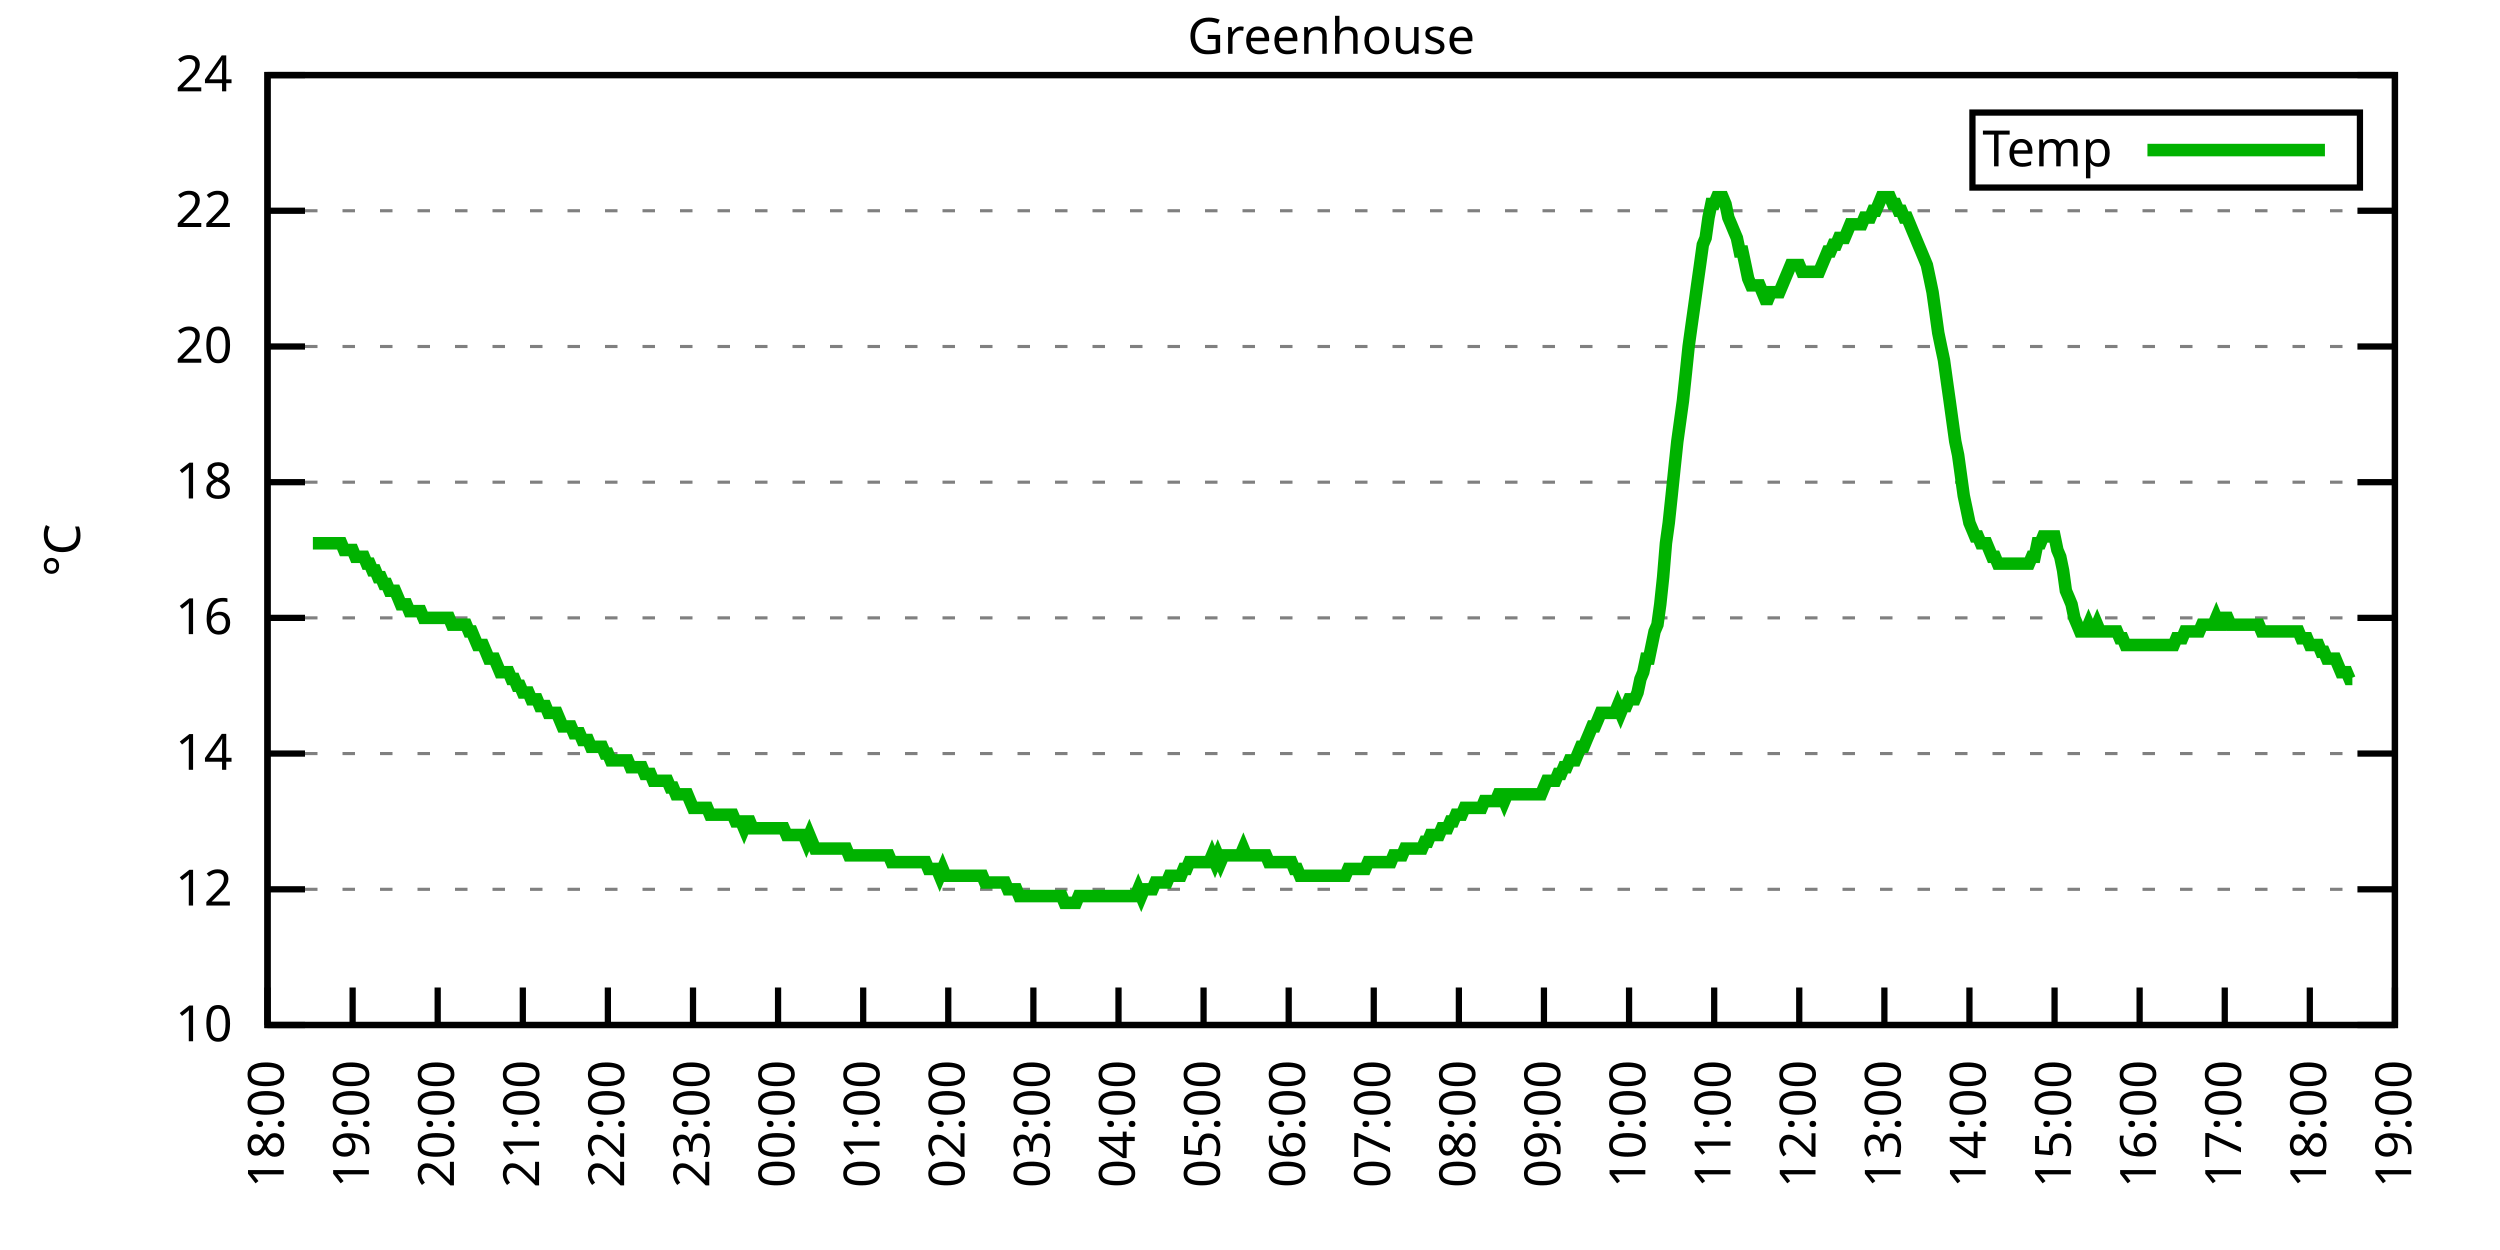
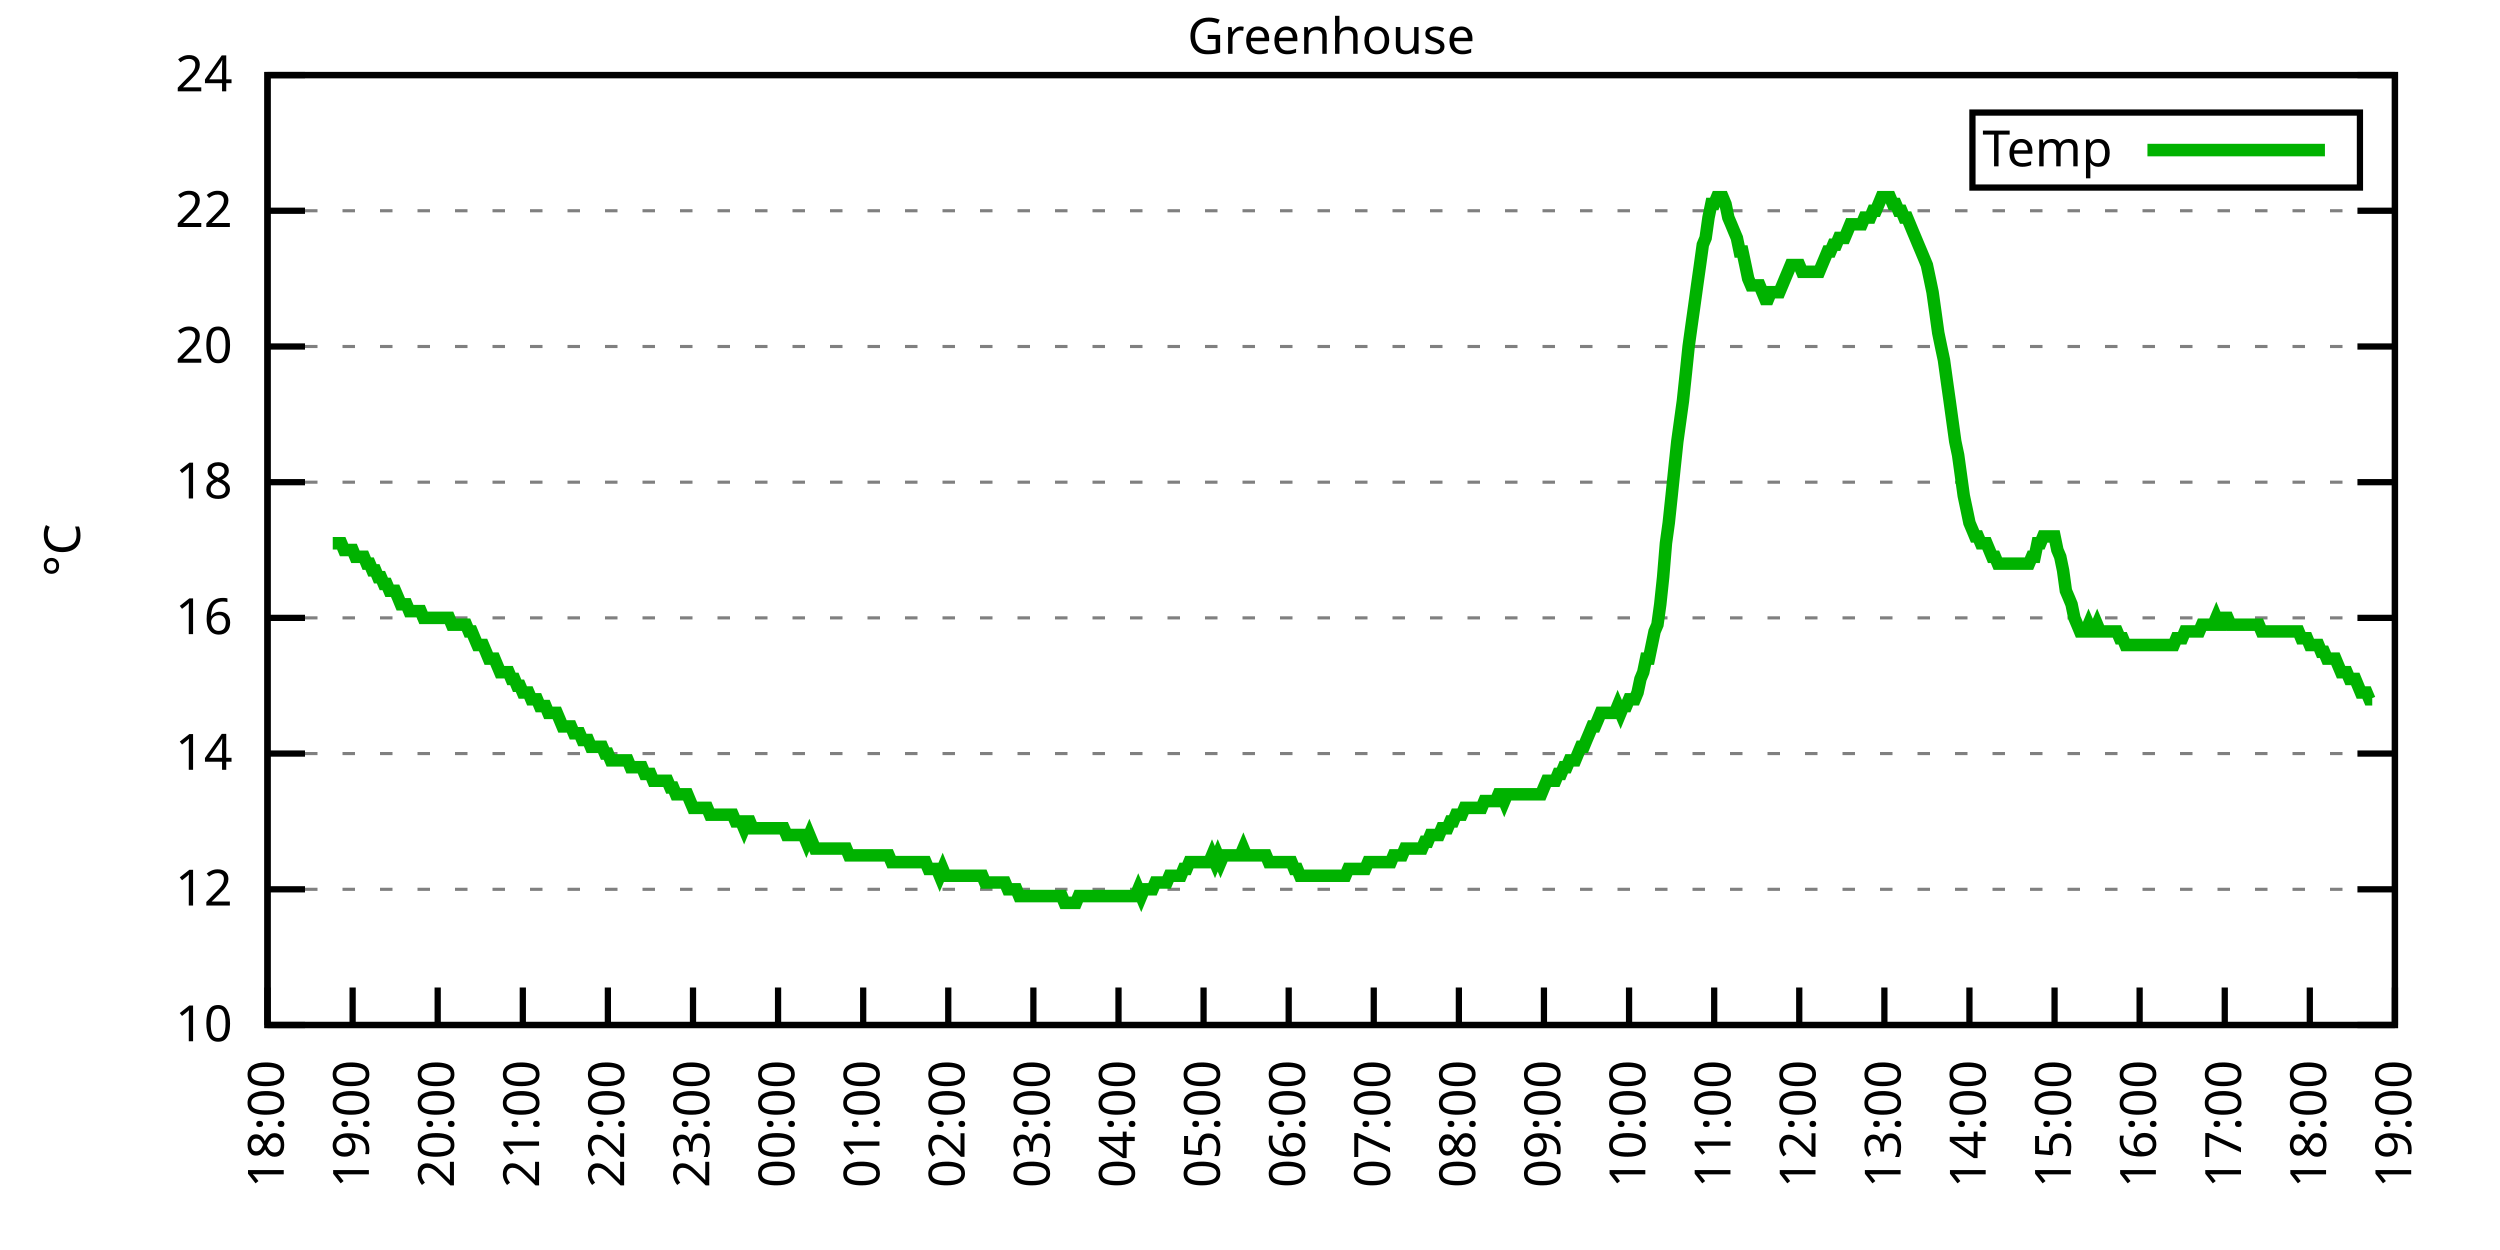
<svg xmlns="http://www.w3.org/2000/svg" xmlns:xlink="http://www.w3.org/1999/xlink" width="400" height="200" viewBox="0 0 400 200">
  <g id="gnuplot_canvas">
    <rect x="0" y="0" width="400" height="200" fill="none" />
    <defs>
      <circle id="gpDot" r="0.5" stroke-width="0.5" stroke="currentColor" />
      <path id="gpPt0" stroke-width="0.333" stroke="currentColor" d="M-1,0 h2 M0,-1 v2" />
      <path id="gpPt1" stroke-width="0.333" stroke="currentColor" d="M-1,-1 L1,1 M1,-1 L-1,1" />
      <path id="gpPt2" stroke-width="0.333" stroke="currentColor" d="M-1,0 L1,0 M0,-1 L0,1 M-1,-1 L1,1 M-1,1 L1,-1" />
      <rect id="gpPt3" stroke-width="0.333" stroke="currentColor" x="-1" y="-1" width="2" height="2" />
      <rect id="gpPt4" stroke-width="0.333" stroke="currentColor" fill="currentColor" x="-1" y="-1" width="2" height="2" />
      <circle id="gpPt5" stroke-width="0.333" stroke="currentColor" cx="0" cy="0" r="1" />
      <use xlink:href="#gpPt5" id="gpPt6" fill="currentColor" stroke="none" />
      <path id="gpPt7" stroke-width="0.333" stroke="currentColor" d="M0,-1.33 L-1.33,0.67 L1.33,0.67 z" />
      <use xlink:href="#gpPt7" id="gpPt8" fill="currentColor" stroke="none" />
      <use xlink:href="#gpPt7" id="gpPt9" stroke="currentColor" transform="rotate(180)" />
      <use xlink:href="#gpPt9" id="gpPt10" fill="currentColor" stroke="none" />
      <use xlink:href="#gpPt3" id="gpPt11" stroke="currentColor" transform="rotate(45)" />
      <use xlink:href="#gpPt11" id="gpPt12" fill="currentColor" stroke="none" />
      <path id="gpPt13" stroke-width="0.333" stroke="currentColor" d="M0,1.330 L1.265,0.411 L0.782,-1.067 L-0.782,-1.076 L-1.265,0.411 z" />
      <use xlink:href="#gpPt13" id="gpPt14" fill="currentColor" stroke="none" />
      <filter id="textbox" filterUnits="objectBoundingBox" x="0" y="0" height="1" width="1">
        <feFlood flood-color="white" flood-opacity="1" result="bgnd" />
        <feComposite in="SourceGraphic" in2="bgnd" operator="atop" />
      </filter>
      <filter id="greybox" filterUnits="objectBoundingBox" x="0" y="0" height="1" width="1">
        <feFlood flood-color="lightgrey" flood-opacity="1" result="grey" />
        <feComposite in="SourceGraphic" in2="grey" operator="atop" />
      </filter>
    </defs>
    <g fill="none" color="white" stroke="currentColor" stroke-width="1.00" stroke-linecap="butt" stroke-linejoin="miter">
</g>
    <g fill="none" color="black" stroke="currentColor" stroke-width="1.00" stroke-linecap="butt" stroke-linejoin="miter">
      <g stroke="none" shape-rendering="crispEdges">
        <polygon fill="rgb(255, 255, 255)" points="42.80,164.00 383.18,164.00 383.18,12.02 42.80,12.02 " />
      </g>
    </g>
    <g fill="none" color="black" stroke="currentColor" stroke-width="1.00" stroke-linecap="butt" stroke-linejoin="miter">
</g>
    <g fill="none" color="black" stroke="black" stroke-width="0.50" stroke-linecap="butt" stroke-linejoin="miter">
</g>
    <g fill="none" color="gray" stroke="currentColor" stroke-width="0.50" stroke-linecap="butt" stroke-linejoin="miter">
      <path stroke="gray" stroke-dasharray="2,4" class="gridline" d="M42.80,164.00 L383.19,164.00  " />
    </g>
    <g fill="none" color="gray" stroke="gray" stroke-width="1.00" stroke-linecap="butt" stroke-linejoin="miter">
</g>
    <g fill="none" color="black" stroke="currentColor" stroke-width="1.00" stroke-linecap="butt" stroke-linejoin="miter">
      <path stroke="black" d="M42.80,164.00 L48.80,164.00 M383.19,164.00 L377.19,164.00  " />
      <g transform="translate(37.20,166.60)" stroke="none" fill="black" font-family="Sans" font-size="8.00" text-anchor="end">
        <text>
          <tspan font-family="Sans"> 10</tspan>
        </text>
      </g>
    </g>
    <g fill="none" color="black" stroke="currentColor" stroke-width="1.00" stroke-linecap="butt" stroke-linejoin="miter">
</g>
    <g fill="none" color="black" stroke="black" stroke-width="0.50" stroke-linecap="butt" stroke-linejoin="miter">
</g>
    <g fill="none" color="gray" stroke="currentColor" stroke-width="0.50" stroke-linecap="butt" stroke-linejoin="miter">
      <path stroke="gray" stroke-dasharray="2,4" class="gridline" d="M42.80,142.29 L383.19,142.29  " />
    </g>
    <g fill="none" color="gray" stroke="gray" stroke-width="1.00" stroke-linecap="butt" stroke-linejoin="miter">
</g>
    <g fill="none" color="black" stroke="currentColor" stroke-width="1.00" stroke-linecap="butt" stroke-linejoin="miter">
      <path stroke="black" d="M42.80,142.29 L48.80,142.29 M383.19,142.29 L377.19,142.29  " />
      <g transform="translate(37.20,144.89)" stroke="none" fill="black" font-family="Sans" font-size="8.00" text-anchor="end">
        <text>
          <tspan font-family="Sans"> 12</tspan>
        </text>
      </g>
    </g>
    <g fill="none" color="black" stroke="currentColor" stroke-width="1.00" stroke-linecap="butt" stroke-linejoin="miter">
</g>
    <g fill="none" color="black" stroke="black" stroke-width="0.50" stroke-linecap="butt" stroke-linejoin="miter">
</g>
    <g fill="none" color="gray" stroke="currentColor" stroke-width="0.50" stroke-linecap="butt" stroke-linejoin="miter">
      <path stroke="gray" stroke-dasharray="2,4" class="gridline" d="M42.80,120.57 L383.19,120.57  " />
    </g>
    <g fill="none" color="gray" stroke="gray" stroke-width="1.00" stroke-linecap="butt" stroke-linejoin="miter">
</g>
    <g fill="none" color="black" stroke="currentColor" stroke-width="1.00" stroke-linecap="butt" stroke-linejoin="miter">
      <path stroke="black" d="M42.80,120.57 L48.80,120.57 M383.19,120.57 L377.19,120.57  " />
      <g transform="translate(37.20,123.17)" stroke="none" fill="black" font-family="Sans" font-size="8.00" text-anchor="end">
        <text>
          <tspan font-family="Sans"> 14</tspan>
        </text>
      </g>
    </g>
    <g fill="none" color="black" stroke="currentColor" stroke-width="1.00" stroke-linecap="butt" stroke-linejoin="miter">
</g>
    <g fill="none" color="black" stroke="black" stroke-width="0.50" stroke-linecap="butt" stroke-linejoin="miter">
</g>
    <g fill="none" color="gray" stroke="currentColor" stroke-width="0.50" stroke-linecap="butt" stroke-linejoin="miter">
      <path stroke="gray" stroke-dasharray="2,4" class="gridline" d="M42.80,98.86 L383.19,98.86  " />
    </g>
    <g fill="none" color="gray" stroke="gray" stroke-width="1.00" stroke-linecap="butt" stroke-linejoin="miter">
</g>
    <g fill="none" color="black" stroke="currentColor" stroke-width="1.00" stroke-linecap="butt" stroke-linejoin="miter">
      <path stroke="black" d="M42.80,98.86 L48.80,98.86 M383.19,98.86 L377.19,98.86  " />
      <g transform="translate(37.20,101.46)" stroke="none" fill="black" font-family="Sans" font-size="8.00" text-anchor="end">
        <text>
          <tspan font-family="Sans"> 16</tspan>
        </text>
      </g>
    </g>
    <g fill="none" color="black" stroke="currentColor" stroke-width="1.00" stroke-linecap="butt" stroke-linejoin="miter">
</g>
    <g fill="none" color="black" stroke="black" stroke-width="0.50" stroke-linecap="butt" stroke-linejoin="miter">
</g>
    <g fill="none" color="gray" stroke="currentColor" stroke-width="0.50" stroke-linecap="butt" stroke-linejoin="miter">
      <path stroke="gray" stroke-dasharray="2,4" class="gridline" d="M42.80,77.15 L383.19,77.15  " />
    </g>
    <g fill="none" color="gray" stroke="gray" stroke-width="1.00" stroke-linecap="butt" stroke-linejoin="miter">
</g>
    <g fill="none" color="black" stroke="currentColor" stroke-width="1.00" stroke-linecap="butt" stroke-linejoin="miter">
      <path stroke="black" d="M42.80,77.15 L48.80,77.15 M383.19,77.15 L377.19,77.15  " />
      <g transform="translate(37.20,79.75)" stroke="none" fill="black" font-family="Sans" font-size="8.00" text-anchor="end">
        <text>
          <tspan font-family="Sans"> 18</tspan>
        </text>
      </g>
    </g>
    <g fill="none" color="black" stroke="currentColor" stroke-width="1.00" stroke-linecap="butt" stroke-linejoin="miter">
</g>
    <g fill="none" color="black" stroke="black" stroke-width="0.50" stroke-linecap="butt" stroke-linejoin="miter">
</g>
    <g fill="none" color="gray" stroke="currentColor" stroke-width="0.50" stroke-linecap="butt" stroke-linejoin="miter">
      <path stroke="gray" stroke-dasharray="2,4" class="gridline" d="M42.80,55.44 L383.19,55.44  " />
    </g>
    <g fill="none" color="gray" stroke="gray" stroke-width="1.00" stroke-linecap="butt" stroke-linejoin="miter">
</g>
    <g fill="none" color="black" stroke="currentColor" stroke-width="1.00" stroke-linecap="butt" stroke-linejoin="miter">
      <path stroke="black" d="M42.80,55.44 L48.80,55.44 M383.19,55.44 L377.19,55.44  " />
      <g transform="translate(37.20,58.04)" stroke="none" fill="black" font-family="Sans" font-size="8.00" text-anchor="end">
        <text>
          <tspan font-family="Sans"> 20</tspan>
        </text>
      </g>
    </g>
    <g fill="none" color="black" stroke="currentColor" stroke-width="1.00" stroke-linecap="butt" stroke-linejoin="miter">
</g>
    <g fill="none" color="black" stroke="black" stroke-width="0.50" stroke-linecap="butt" stroke-linejoin="miter">
</g>
    <g fill="none" color="gray" stroke="currentColor" stroke-width="0.50" stroke-linecap="butt" stroke-linejoin="miter">
      <path stroke="gray" stroke-dasharray="2,4" class="gridline" d="M42.80,33.72 L383.19,33.72  " />
    </g>
    <g fill="none" color="gray" stroke="gray" stroke-width="1.00" stroke-linecap="butt" stroke-linejoin="miter">
</g>
    <g fill="none" color="black" stroke="currentColor" stroke-width="1.00" stroke-linecap="butt" stroke-linejoin="miter">
      <path stroke="black" d="M42.80,33.72 L48.80,33.72 M383.19,33.72 L377.19,33.72  " />
      <g transform="translate(37.20,36.32)" stroke="none" fill="black" font-family="Sans" font-size="8.00" text-anchor="end">
        <text>
          <tspan font-family="Sans"> 22</tspan>
        </text>
      </g>
    </g>
    <g fill="none" color="black" stroke="currentColor" stroke-width="1.00" stroke-linecap="butt" stroke-linejoin="miter">
</g>
    <g fill="none" color="black" stroke="black" stroke-width="0.50" stroke-linecap="butt" stroke-linejoin="miter">
</g>
    <g fill="none" color="gray" stroke="currentColor" stroke-width="0.50" stroke-linecap="butt" stroke-linejoin="miter">
      <path stroke="gray" stroke-dasharray="2,4" class="gridline" d="M42.80,12.01 L383.19,12.01  " />
    </g>
    <g fill="none" color="gray" stroke="gray" stroke-width="1.00" stroke-linecap="butt" stroke-linejoin="miter">
</g>
    <g fill="none" color="black" stroke="currentColor" stroke-width="1.00" stroke-linecap="butt" stroke-linejoin="miter">
      <path stroke="black" d="M42.80,12.01 L48.80,12.01 M383.19,12.01 L377.19,12.01  " />
      <g transform="translate(37.20,14.61)" stroke="none" fill="black" font-family="Sans" font-size="8.00" text-anchor="end">
        <text>
          <tspan font-family="Sans"> 24</tspan>
        </text>
      </g>
    </g>
    <g fill="none" color="black" stroke="currentColor" stroke-width="1.00" stroke-linecap="butt" stroke-linejoin="miter">
      <path stroke="black" d="M42.80,164.00 L42.80,158.00  " />
      <g transform="translate(45.40,169.60) rotate(270.00)" stroke="none" fill="black" font-family="Sans" font-size="8.00" text-anchor="end">
        <text>
          <tspan font-family="Sans">18:00</tspan>
        </text>
      </g>
    </g>
    <g fill="none" color="black" stroke="currentColor" stroke-width="1.00" stroke-linecap="butt" stroke-linejoin="miter">
      <path stroke="black" d="M56.42,164.00 L56.42,158.00  " />
      <g transform="translate(59.02,169.60) rotate(270.00)" stroke="none" fill="black" font-family="Sans" font-size="8.00" text-anchor="end">
        <text>
          <tspan font-family="Sans">19:00</tspan>
        </text>
      </g>
    </g>
    <g fill="none" color="black" stroke="currentColor" stroke-width="1.00" stroke-linecap="butt" stroke-linejoin="miter">
      <path stroke="black" d="M70.03,164.00 L70.03,158.00  " />
      <g transform="translate(72.63,169.60) rotate(270.00)" stroke="none" fill="black" font-family="Sans" font-size="8.00" text-anchor="end">
        <text>
          <tspan font-family="Sans">20:00</tspan>
        </text>
      </g>
    </g>
    <g fill="none" color="black" stroke="currentColor" stroke-width="1.00" stroke-linecap="butt" stroke-linejoin="miter">
      <path stroke="black" d="M83.65,164.00 L83.65,158.00  " />
      <g transform="translate(86.25,169.60) rotate(270.00)" stroke="none" fill="black" font-family="Sans" font-size="8.00" text-anchor="end">
        <text>
          <tspan font-family="Sans">21:00</tspan>
        </text>
      </g>
    </g>
    <g fill="none" color="black" stroke="currentColor" stroke-width="1.00" stroke-linecap="butt" stroke-linejoin="miter">
      <path stroke="black" d="M97.26,164.00 L97.26,158.00  " />
      <g transform="translate(99.86,169.60) rotate(270.00)" stroke="none" fill="black" font-family="Sans" font-size="8.00" text-anchor="end">
        <text>
          <tspan font-family="Sans">22:00</tspan>
        </text>
      </g>
    </g>
    <g fill="none" color="black" stroke="currentColor" stroke-width="1.00" stroke-linecap="butt" stroke-linejoin="miter">
      <path stroke="black" d="M110.88,164.00 L110.88,158.00  " />
      <g transform="translate(113.48,169.60) rotate(270.00)" stroke="none" fill="black" font-family="Sans" font-size="8.00" text-anchor="end">
        <text>
          <tspan font-family="Sans">23:00</tspan>
        </text>
      </g>
    </g>
    <g fill="none" color="black" stroke="currentColor" stroke-width="1.00" stroke-linecap="butt" stroke-linejoin="miter">
      <path stroke="black" d="M124.49,164.00 L124.49,158.00  " />
      <g transform="translate(127.09,169.60) rotate(270.00)" stroke="none" fill="black" font-family="Sans" font-size="8.00" text-anchor="end">
        <text>
          <tspan font-family="Sans">00:00</tspan>
        </text>
      </g>
    </g>
    <g fill="none" color="black" stroke="currentColor" stroke-width="1.00" stroke-linecap="butt" stroke-linejoin="miter">
      <path stroke="black" d="M138.11,164.00 L138.11,158.00  " />
      <g transform="translate(140.71,169.60) rotate(270.00)" stroke="none" fill="black" font-family="Sans" font-size="8.00" text-anchor="end">
        <text>
          <tspan font-family="Sans">01:00</tspan>
        </text>
      </g>
    </g>
    <g fill="none" color="black" stroke="currentColor" stroke-width="1.00" stroke-linecap="butt" stroke-linejoin="miter">
      <path stroke="black" d="M151.72,164.00 L151.72,158.00  " />
      <g transform="translate(154.32,169.60) rotate(270.00)" stroke="none" fill="black" font-family="Sans" font-size="8.00" text-anchor="end">
        <text>
          <tspan font-family="Sans">02:00</tspan>
        </text>
      </g>
    </g>
    <g fill="none" color="black" stroke="currentColor" stroke-width="1.00" stroke-linecap="butt" stroke-linejoin="miter">
      <path stroke="black" d="M165.34,164.00 L165.34,158.00  " />
      <g transform="translate(167.94,169.60) rotate(270.00)" stroke="none" fill="black" font-family="Sans" font-size="8.00" text-anchor="end">
        <text>
          <tspan font-family="Sans">03:00</tspan>
        </text>
      </g>
    </g>
    <g fill="none" color="black" stroke="currentColor" stroke-width="1.00" stroke-linecap="butt" stroke-linejoin="miter">
      <path stroke="black" d="M178.96,164.00 L178.96,158.00  " />
      <g transform="translate(181.56,169.60) rotate(270.00)" stroke="none" fill="black" font-family="Sans" font-size="8.00" text-anchor="end">
        <text>
          <tspan font-family="Sans">04:00</tspan>
        </text>
      </g>
    </g>
    <g fill="none" color="black" stroke="currentColor" stroke-width="1.00" stroke-linecap="butt" stroke-linejoin="miter">
      <path stroke="black" d="M192.57,164.00 L192.57,158.00  " />
      <g transform="translate(195.17,169.60) rotate(270.00)" stroke="none" fill="black" font-family="Sans" font-size="8.00" text-anchor="end">
        <text>
          <tspan font-family="Sans">05:00</tspan>
        </text>
      </g>
    </g>
    <g fill="none" color="black" stroke="currentColor" stroke-width="1.00" stroke-linecap="butt" stroke-linejoin="miter">
      <path stroke="black" d="M206.19,164.00 L206.19,158.00  " />
      <g transform="translate(208.79,169.60) rotate(270.00)" stroke="none" fill="black" font-family="Sans" font-size="8.00" text-anchor="end">
        <text>
          <tspan font-family="Sans">06:00</tspan>
        </text>
      </g>
    </g>
    <g fill="none" color="black" stroke="currentColor" stroke-width="1.00" stroke-linecap="butt" stroke-linejoin="miter">
      <path stroke="black" d="M219.80,164.00 L219.80,158.00  " />
      <g transform="translate(222.40,169.60) rotate(270.00)" stroke="none" fill="black" font-family="Sans" font-size="8.00" text-anchor="end">
        <text>
          <tspan font-family="Sans">07:00</tspan>
        </text>
      </g>
    </g>
    <g fill="none" color="black" stroke="currentColor" stroke-width="1.00" stroke-linecap="butt" stroke-linejoin="miter">
      <path stroke="black" d="M233.42,164.00 L233.42,158.00  " />
      <g transform="translate(236.02,169.60) rotate(270.00)" stroke="none" fill="black" font-family="Sans" font-size="8.00" text-anchor="end">
        <text>
          <tspan font-family="Sans">08:00</tspan>
        </text>
      </g>
    </g>
    <g fill="none" color="black" stroke="currentColor" stroke-width="1.00" stroke-linecap="butt" stroke-linejoin="miter">
      <path stroke="black" d="M247.03,164.00 L247.03,158.00  " />
      <g transform="translate(249.63,169.60) rotate(270.00)" stroke="none" fill="black" font-family="Sans" font-size="8.00" text-anchor="end">
        <text>
          <tspan font-family="Sans">09:00</tspan>
        </text>
      </g>
    </g>
    <g fill="none" color="black" stroke="currentColor" stroke-width="1.00" stroke-linecap="butt" stroke-linejoin="miter">
      <path stroke="black" d="M260.65,164.00 L260.65,158.00  " />
      <g transform="translate(263.25,169.60) rotate(270.00)" stroke="none" fill="black" font-family="Sans" font-size="8.00" text-anchor="end">
        <text>
          <tspan font-family="Sans">10:00</tspan>
        </text>
      </g>
    </g>
    <g fill="none" color="black" stroke="currentColor" stroke-width="1.00" stroke-linecap="butt" stroke-linejoin="miter">
      <path stroke="black" d="M274.27,164.00 L274.27,158.00  " />
      <g transform="translate(276.87,169.60) rotate(270.00)" stroke="none" fill="black" font-family="Sans" font-size="8.00" text-anchor="end">
        <text>
          <tspan font-family="Sans">11:00</tspan>
        </text>
      </g>
    </g>
    <g fill="none" color="black" stroke="currentColor" stroke-width="1.00" stroke-linecap="butt" stroke-linejoin="miter">
      <path stroke="black" d="M287.88,164.00 L287.88,158.00  " />
      <g transform="translate(290.48,169.60) rotate(270.00)" stroke="none" fill="black" font-family="Sans" font-size="8.00" text-anchor="end">
        <text>
          <tspan font-family="Sans">12:00</tspan>
        </text>
      </g>
    </g>
    <g fill="none" color="black" stroke="currentColor" stroke-width="1.00" stroke-linecap="butt" stroke-linejoin="miter">
      <path stroke="black" d="M301.50,164.00 L301.50,158.00  " />
      <g transform="translate(304.10,169.60) rotate(270.00)" stroke="none" fill="black" font-family="Sans" font-size="8.00" text-anchor="end">
        <text>
          <tspan font-family="Sans">13:00</tspan>
        </text>
      </g>
    </g>
    <g fill="none" color="black" stroke="currentColor" stroke-width="1.00" stroke-linecap="butt" stroke-linejoin="miter">
      <path stroke="black" d="M315.11,164.00 L315.11,158.00  " />
      <g transform="translate(317.71,169.60) rotate(270.00)" stroke="none" fill="black" font-family="Sans" font-size="8.00" text-anchor="end">
        <text>
          <tspan font-family="Sans">14:00</tspan>
        </text>
      </g>
    </g>
    <g fill="none" color="black" stroke="currentColor" stroke-width="1.00" stroke-linecap="butt" stroke-linejoin="miter">
      <path stroke="black" d="M328.73,164.00 L328.73,158.00  " />
      <g transform="translate(331.33,169.60) rotate(270.00)" stroke="none" fill="black" font-family="Sans" font-size="8.00" text-anchor="end">
        <text>
          <tspan font-family="Sans">15:00</tspan>
        </text>
      </g>
    </g>
    <g fill="none" color="black" stroke="currentColor" stroke-width="1.00" stroke-linecap="butt" stroke-linejoin="miter">
      <path stroke="black" d="M342.34,164.00 L342.34,158.00  " />
      <g transform="translate(344.94,169.60) rotate(270.00)" stroke="none" fill="black" font-family="Sans" font-size="8.00" text-anchor="end">
        <text>
          <tspan font-family="Sans">16:00</tspan>
        </text>
      </g>
    </g>
    <g fill="none" color="black" stroke="currentColor" stroke-width="1.00" stroke-linecap="butt" stroke-linejoin="miter">
      <path stroke="black" d="M355.96,164.00 L355.96,158.00  " />
      <g transform="translate(358.56,169.60) rotate(270.00)" stroke="none" fill="black" font-family="Sans" font-size="8.00" text-anchor="end">
        <text>
          <tspan font-family="Sans">17:00</tspan>
        </text>
      </g>
    </g>
    <g fill="none" color="black" stroke="currentColor" stroke-width="1.00" stroke-linecap="butt" stroke-linejoin="miter">
      <path stroke="black" d="M369.57,164.00 L369.57,158.00  " />
      <g transform="translate(372.17,169.60) rotate(270.00)" stroke="none" fill="black" font-family="Sans" font-size="8.00" text-anchor="end">
        <text>
          <tspan font-family="Sans">18:00</tspan>
        </text>
      </g>
    </g>
    <g fill="none" color="black" stroke="currentColor" stroke-width="1.00" stroke-linecap="butt" stroke-linejoin="miter">
      <path stroke="black" d="M383.19,164.00 L383.19,158.00  " />
      <g transform="translate(385.79,169.60) rotate(270.00)" stroke="none" fill="black" font-family="Sans" font-size="8.00" text-anchor="end">
        <text>
          <tspan font-family="Sans">19:00</tspan>
        </text>
      </g>
    </g>
    <g fill="none" color="black" stroke="currentColor" stroke-width="1.00" stroke-linecap="butt" stroke-linejoin="miter">
</g>
    <g fill="none" color="black" stroke="currentColor" stroke-width="1.00" stroke-linecap="butt" stroke-linejoin="miter">
      <path stroke="black" d="M42.80,12.01 L42.80,164.00 L383.19,164.00 L383.19,12.01 L42.80,12.01 Z  " />
    </g>
    <g fill="none" color="black" stroke="currentColor" stroke-width="1.00" stroke-linecap="butt" stroke-linejoin="miter">
</g>
    <g fill="none" color="black" stroke="currentColor" stroke-width="1.00" stroke-linecap="butt" stroke-linejoin="miter">
      <path stroke="black" d="M315.59,30.01 L315.59,18.01 L377.59,18.01 L377.59,30.01 L315.59,30.01 Z  " />
    </g>
    <g id="Greenhouse_plot_1">
      <g fill="none" color="white" stroke="black" stroke-width="2.00" stroke-linecap="butt" stroke-linejoin="miter">
</g>
      <g fill="none" color="black" stroke="currentColor" stroke-width="2.00" stroke-linecap="butt" stroke-linejoin="miter">
        <g transform="translate(337.99,26.61)" stroke="none" fill="black" font-family="Sans" font-size="8.00" text-anchor="end">
          <text>
            <tspan font-family="Sans">Temp</tspan>
          </text>
        </g>
      </g>
      <g fill="none" color="black" stroke="currentColor" stroke-width="2.00" stroke-linecap="butt" stroke-linejoin="miter">
-         <path stroke="rgb(  0, 178,   0)" d="M343.59,24.01 L371.99,24.01 M50.06,86.92 L50.52,86.92 L50.97,86.92 L51.42,86.92 L51.88,86.92 L52.33,86.92   L52.78,86.92 L53.24,86.92 L53.69,86.92 L54.15,86.92 L54.60,86.92 L55.05,88.00 L55.51,88.00 L55.96,88.00   L56.42,88.00 L56.87,89.09 L57.32,89.09 L57.78,89.09 L58.23,89.09 L58.68,90.18 L59.14,90.18 L59.59,91.26   L60.05,91.26 L60.50,92.35 L60.95,92.35 L61.41,93.43 L61.86,93.43 L62.32,94.52 L62.77,94.52 L63.22,94.52   L63.68,95.60 L64.13,96.69 L64.58,96.69 L65.04,96.69 L65.49,97.78 L65.95,97.78 L66.40,97.78 L66.85,97.78   L67.31,97.78 L67.76,98.86 L68.22,98.86 L68.67,98.86 L69.12,98.86 L69.58,98.86 L70.03,98.86 L70.49,98.86   L70.94,98.86 L71.39,98.86 L71.85,98.86 L72.30,99.95 L72.75,99.95 L73.21,99.95 L73.66,99.95 L74.12,99.95   L74.57,99.95 L75.02,101.03 L75.48,101.03 L75.93,102.12 L76.39,103.20 L76.84,103.20 L77.29,103.20 L77.75,104.29   L78.20,105.38 L78.65,105.38 L79.11,105.38 L79.56,106.46 L80.02,107.55 L80.47,107.55 L80.92,107.55 L81.38,107.55   L81.83,108.63 L82.29,108.63 L82.74,109.72 L83.19,109.72 L83.65,110.80 L84.10,110.80 L84.55,110.80 L85.01,111.89   L85.46,111.89 L85.92,111.89 L86.37,112.97 L86.82,112.97 L87.28,112.97 L87.73,114.06 L88.19,114.06 L88.64,114.06   L89.09,114.06 L89.55,115.15 L90.00,116.23 L90.45,116.23 L90.91,116.23 L91.36,116.23 L91.82,117.32 L92.27,117.32   L92.72,117.32 L93.18,118.40 L93.63,118.40 L94.09,118.40 L94.54,119.49 L94.99,119.49 L95.45,119.49 L95.90,119.49   L96.35,119.49 L96.81,120.57 L97.26,120.57 L97.72,121.66 L98.17,121.66 L98.62,121.66 L99.08,121.66 L99.53,121.66   L99.99,121.66 L100.44,121.66 L100.89,122.75 L101.35,122.75 L101.80,122.75 L102.25,122.75 L102.71,122.75 L103.16,123.83   L103.62,123.83 L104.07,123.83 L104.52,124.92 L104.98,124.92 L105.43,124.92 L105.89,124.92 L106.34,124.92 L106.79,124.92   L107.25,126.00 L107.70,126.00 L108.15,127.09 L108.61,127.09 L109.06,127.09 L109.52,127.09 L109.97,127.09 L110.42,128.17   L110.88,129.26 L111.33,129.26 L111.79,129.26 L112.24,129.26 L112.69,129.26 L113.15,129.26 L113.60,130.35 L114.05,130.35   L114.51,130.35 L114.96,130.35 L115.42,130.35 L115.87,130.35 L116.32,130.35 L116.78,130.35 L117.23,130.35 L117.69,131.43   L118.14,131.43 L118.59,131.43 L119.05,132.52 L119.50,131.43 L119.96,131.43 L120.41,132.52 L120.86,132.52 L121.32,132.52   L121.77,132.52 L122.22,132.52 L122.68,132.52 L123.13,132.52 L123.59,132.52 L124.04,132.52 L124.49,132.52 L124.95,132.52   L125.40,132.52 L125.86,133.60 L126.31,133.60 L126.76,133.60 L127.22,133.60 L127.67,133.60 L128.12,133.60 L128.58,133.60   L129.03,134.69 L129.49,133.60 L129.94,134.69 L130.39,135.77 L130.85,135.77 L131.30,135.77 L131.76,135.77 L132.21,135.77   L132.66,135.77 L133.12,135.77 L133.57,135.77 L134.02,135.77 L134.48,135.77 L134.93,135.77 L135.39,135.77 L135.84,136.86   L136.29,136.86 L136.75,136.86 L137.20,136.86 L137.66,136.86 L138.11,136.86 L138.56,136.86 L139.02,136.86 L139.47,136.86   L139.92,136.86 L140.38,136.86 L140.83,136.86 L141.29,136.86 L141.74,136.86 L142.19,136.86 L142.65,137.94 L143.10,137.94   L143.56,137.94 L144.01,137.94 L144.46,137.94 L144.92,137.94 L145.37,137.94 L145.82,137.94 L146.28,137.94 L146.73,137.94   L147.19,137.94 L147.64,137.94 L148.09,137.94 L148.55,139.03 L149.00,139.03 L149.46,139.03 L149.91,139.03 L150.36,140.12   L150.82,139.03 L151.27,140.12 L151.72,140.12 L152.18,140.12 L152.63,140.12 L153.09,140.12 L153.54,140.12 L153.99,140.12   L154.45,140.12 L154.90,140.12 L155.36,140.12 L155.81,140.12 L156.26,140.12 L156.72,140.12 L157.17,140.12 L157.62,141.20   L158.08,141.20 L158.53,141.20 L158.99,141.20 L159.44,141.20 L159.89,141.20 L160.35,141.20 L160.80,141.20 L161.26,142.29   L161.71,142.29 L162.16,142.29 L162.62,142.29 L163.07,143.37 L163.52,143.37 L163.98,143.37 L164.43,143.37 L164.89,143.37   L165.34,143.37 L165.79,143.37 L166.25,143.37 L166.70,143.37 L167.16,143.37 L167.61,143.37 L168.06,143.37 L168.52,143.37   L168.97,143.37 L169.43,143.37 L169.88,143.37 L170.33,144.46 L170.79,144.46 L171.24,144.46 L171.69,144.46 L172.15,144.46   L172.60,143.37 L173.06,143.37 L173.51,143.37 L173.96,143.37 L174.42,143.37 L174.87,143.37 L175.33,143.37 L175.78,143.37   L176.23,143.37 L176.69,143.37 L177.14,143.37 L177.59,143.37 L178.05,143.37 L178.50,143.37 L178.96,143.37 L179.41,143.37   L179.86,143.37 L180.32,143.37 L180.77,143.37 L181.23,143.37 L181.68,143.37 L182.13,142.29 L182.59,143.37 L183.04,142.29   L183.49,142.29 L183.95,142.29 L184.40,142.29 L184.86,141.20 L185.31,141.20 L185.76,141.20 L186.22,141.20 L186.67,141.20   L187.13,140.12 L187.58,140.12 L188.03,140.12 L188.49,140.12 L188.94,140.12 L189.39,139.03 L189.85,139.03 L190.30,137.94   L190.76,137.94 L191.21,137.94 L191.66,137.94 L192.12,137.94 L192.57,137.94 L193.03,137.94 L193.48,137.94 L193.93,136.86   L194.39,137.94 L194.84,136.86 L195.29,137.94 L195.75,136.86 L196.20,136.86 L196.66,136.86 L197.11,136.86 L197.56,136.86   L198.02,136.86 L198.47,136.86 L198.93,135.77 L199.38,136.86 L199.83,136.86 L200.29,136.86 L200.74,136.86 L201.19,136.86   L201.65,136.86 L202.10,136.86 L202.56,136.86 L203.01,137.94 L203.46,137.94 L203.92,137.94 L204.37,137.94 L204.83,137.94   L205.28,137.94 L205.73,137.94 L206.19,137.94 L206.64,137.94 L207.09,139.03 L207.55,139.03 L208.00,140.12 L208.46,140.12   L208.91,140.12 L209.36,140.12 L209.82,140.12 L210.27,140.12 L210.73,140.12 L211.18,140.12 L211.63,140.12 L212.09,140.12   L212.54,140.12 L213.00,140.12 L213.45,140.12 L213.90,140.12 L214.36,140.12 L214.81,140.12 L215.26,140.12 L215.72,139.03   L216.17,139.03 L216.63,139.03 L217.08,139.03 L217.53,139.03 L217.99,139.03 L218.44,139.03 L218.90,137.94 L219.35,137.94   L219.80,137.94 L220.26,137.94 L220.71,137.94 L221.16,137.94 L221.62,137.94 L222.07,137.94 L222.53,137.94 L222.98,136.86   L223.43,136.86 L223.89,136.86 L224.34,136.86 L224.80,135.77 L225.25,135.77 L225.70,135.77 L226.16,135.77 L226.61,135.77   L227.06,135.77 L227.52,135.77 L227.97,134.69 L228.43,134.69 L228.88,133.60 L229.33,133.60 L229.79,133.60 L230.24,133.60   L230.70,132.52 L231.15,132.52 L231.60,132.52 L232.06,131.43 L232.51,131.43 L232.96,130.35 L233.42,130.35 L233.87,130.35   L234.33,129.26 L234.78,129.26 L235.23,129.26 L235.69,129.26 L236.14,129.26 L236.60,129.26 L237.05,129.26 L237.50,128.17   L237.96,128.17 L238.41,128.17 L238.86,128.17 L239.32,128.17 L239.77,127.09 L240.23,127.09 L240.68,128.17 L241.13,127.09   L241.59,127.09 L242.04,127.09 L242.50,127.09 L242.95,127.09 L243.40,127.09 L243.86,127.09 L244.31,127.09 L244.76,127.09   L245.22,127.09 L245.67,127.09 L246.13,127.09 L246.58,127.09 L247.03,126.00 L247.49,124.92 L247.94,124.92 L248.40,124.92   L248.85,124.92 L249.30,123.83 L249.76,123.83 L250.21,122.75 L250.66,122.75 L251.12,121.66 L251.57,121.66 L252.03,121.66   L252.48,120.57 L252.93,119.49 L253.39,119.49 L253.84,118.40 L254.30,117.32 L254.75,116.23 L255.20,116.23 L255.66,115.15   L256.11,114.06 L256.56,114.06 L257.02,114.06 L257.47,114.06 L257.93,114.06 L258.38,114.06 L258.83,112.97 L259.29,114.06   L259.74,112.97 L260.20,112.97 L260.65,111.89 L261.10,111.89 L261.56,111.89 L262.01,110.80 L262.47,108.63 L262.92,107.55   L263.37,105.38 L263.83,105.38 L264.28,103.20 L264.73,101.03 L265.19,99.95 L265.64,96.69 L266.10,92.35 L266.55,86.92   L267.00,83.66 L267.46,79.32 L267.91,74.98 L268.37,70.63 L268.82,67.38 L269.27,64.12 L269.73,59.78 L270.18,55.44   L270.63,52.18 L271.09,48.92 L271.54,45.66 L272.00,42.41 L272.45,39.15 L272.90,38.07 L273.36,34.81 L273.81,32.64   L274.27,32.64 L274.72,31.55 L275.17,31.55 L275.63,31.55 L276.08,32.64 L276.53,34.81 L276.99,35.89 L277.44,36.98   L277.90,38.07 L278.35,40.24 L278.80,40.24 L279.26,42.41 L279.71,44.58 L280.17,45.66 L280.62,45.66 L281.07,45.66   L281.53,45.66 L281.98,46.75 L282.43,47.84 L282.89,47.84 L283.34,46.75 L283.80,46.75 L284.25,46.75 L284.70,46.75   L285.16,45.66 L285.61,44.58 L286.07,43.49 L286.52,42.41 L286.97,42.41 L287.43,42.41 L287.88,42.41 L288.33,43.49   L288.79,43.49 L289.24,43.49 L289.70,43.49 L290.15,43.49 L290.60,43.49 L291.06,43.49 L291.51,42.41 L291.97,41.32   L292.42,40.24 L292.87,40.24 L293.33,39.15 L293.78,39.15 L294.23,38.07 L294.69,38.07 L295.14,38.07 L295.60,36.98   L296.05,35.89 L296.50,35.89 L296.96,35.89 L297.41,35.89 L297.87,35.89 L298.32,34.81 L298.77,34.81 L299.23,34.81   L299.68,33.72 L300.13,33.72 L300.59,32.64 L301.04,31.55 L301.50,31.55 L301.95,31.55 L302.40,31.55 L302.86,32.64   L303.31,32.64 L303.77,33.72 L304.22,33.72 L304.67,34.81 L305.13,34.81 L305.58,35.89 L306.03,36.98 L306.49,38.07   L306.94,39.15 L307.40,40.24 L307.85,41.32 L308.30,42.41 L308.76,44.58 L309.21,46.75 L309.67,50.01 L310.12,53.26   L310.57,55.44 L311.03,57.61 L311.48,60.86 L311.94,64.12 L312.39,67.38 L312.84,70.63 L313.30,72.81 L313.75,76.06   L314.20,79.32 L314.66,81.49 L315.11,83.66 L315.57,84.75 L316.02,85.83 L316.47,85.83 L316.93,86.92 L317.38,86.92   L317.84,86.92 L318.29,88.00 L318.74,89.09 L319.20,89.09 L319.65,90.18 L320.10,90.18 L320.56,90.18 L321.01,90.18   L321.47,90.18 L321.92,90.18 L322.37,90.18 L322.83,90.18 L323.28,90.18 L323.74,90.18 L324.19,90.18 L324.64,90.18   L325.10,89.09 L325.55,89.09 L326.00,86.92 L326.46,86.92 L326.91,85.83 L327.37,85.83 L327.82,85.83 L328.27,85.83   L328.73,85.83 L329.18,88.00 L329.64,89.09 L330.09,91.26 L330.54,94.52 L331.00,95.60 L331.45,96.69 L331.90,98.86   L332.36,99.95 L332.81,101.03 L333.27,101.03 L333.72,101.03 L334.17,99.95 L334.63,101.03 L335.08,101.03 L335.54,99.95   L335.99,101.03 L336.44,101.03 L336.90,101.03 L337.35,101.03 L337.80,101.03 L338.26,101.03 L338.71,101.03 L339.17,102.12   L339.62,102.12 L340.07,103.20 L340.53,103.20 L340.98,103.20 L341.44,103.20 L341.89,103.20 L342.34,103.20 L342.80,103.20   L343.25,103.20 L343.70,103.20 L344.16,103.20 L344.61,103.20 L345.07,103.20 L345.52,103.20 L345.97,103.20 L346.43,103.20   L346.88,103.20 L347.34,103.20 L347.79,103.20 L348.24,102.12 L348.70,102.12 L349.15,102.12 L349.60,101.03 L350.06,101.03   L350.51,101.03 L350.97,101.03 L351.42,101.03 L351.87,101.03 L352.33,99.95 L352.78,99.95 L353.24,99.95 L353.69,99.95   L354.14,99.95 L354.60,98.86 L355.05,99.95 L355.50,99.95 L355.96,98.86 L356.41,98.86 L356.87,99.95 L357.32,99.95   L357.77,99.95 L358.23,99.95 L358.68,99.95 L359.14,99.95 L359.59,99.95 L360.04,99.95 L360.50,99.95 L360.95,99.95   L361.41,99.95 L361.86,101.03 L362.31,101.03 L362.77,101.03 L363.22,101.03 L363.67,101.03 L364.13,101.03 L364.58,101.03   L365.04,101.03 L365.49,101.03 L365.94,101.03 L366.40,101.03 L366.85,101.03 L367.31,101.03 L367.76,101.03 L368.21,102.12   L368.67,102.12 L369.12,102.12 L369.57,103.20 L370.03,103.20 L370.48,103.20 L370.94,103.20 L371.39,104.29 L371.84,104.29   L372.30,105.38 L372.75,105.38 L373.21,105.38 L373.66,105.38 L374.11,106.46 L374.57,107.55 L375.02,107.55 L375.47,107.55   L375.93,108.63 L376.38,108.63  " />
+         <path stroke="rgb(  0, 178,   0)" d="M343.59,24.01 L371.99,24.01 M53.24,86.92 L53.69,86.92 L54.15,86.92 L54.60,86.92 L55.05,88.00 L55.51,88.00   L55.96,88.00 L56.42,88.00 L56.87,89.09 L57.32,89.09 L57.78,89.09 L58.23,89.09 L58.68,90.18 L59.14,90.18   L59.59,91.26 L60.05,91.26 L60.50,92.35 L60.95,92.35 L61.41,93.43 L61.86,93.43 L62.32,94.52 L62.77,94.52   L63.22,94.52 L63.68,95.60 L64.13,96.69 L64.58,96.69 L65.04,96.69 L65.49,97.78 L65.95,97.78 L66.40,97.78   L66.85,97.78 L67.31,97.78 L67.76,98.86 L68.22,98.86 L68.67,98.86 L69.12,98.86 L69.58,98.86 L70.03,98.86   L70.49,98.86 L70.94,98.86 L71.39,98.86 L71.85,98.86 L72.30,99.95 L72.75,99.95 L73.21,99.95 L73.66,99.95   L74.12,99.95 L74.57,99.95 L75.02,101.03 L75.48,101.03 L75.93,102.12 L76.39,103.20 L76.84,103.20 L77.29,103.20   L77.75,104.29 L78.20,105.38 L78.65,105.38 L79.11,105.38 L79.56,106.46 L80.02,107.55 L80.47,107.55 L80.92,107.55   L81.38,107.55 L81.83,108.63 L82.29,108.63 L82.74,109.72 L83.19,109.72 L83.65,110.80 L84.10,110.80 L84.55,110.80   L85.01,111.89 L85.46,111.89 L85.92,111.89 L86.37,112.97 L86.82,112.97 L87.28,112.97 L87.73,114.06 L88.19,114.06   L88.64,114.06 L89.09,114.06 L89.55,115.15 L90.00,116.23 L90.45,116.23 L90.91,116.23 L91.36,116.23 L91.82,117.32   L92.27,117.32 L92.72,117.32 L93.18,118.40 L93.63,118.40 L94.09,118.40 L94.54,119.49 L94.99,119.49 L95.45,119.49   L95.90,119.49 L96.35,119.49 L96.81,120.57 L97.26,120.57 L97.72,121.66 L98.17,121.66 L98.62,121.66 L99.08,121.66   L99.53,121.66 L99.99,121.66 L100.44,121.66 L100.89,122.75 L101.35,122.75 L101.80,122.75 L102.25,122.75 L102.71,122.75   L103.16,123.83 L103.62,123.83 L104.07,123.83 L104.52,124.92 L104.98,124.92 L105.43,124.92 L105.89,124.92 L106.34,124.92   L106.79,124.92 L107.25,126.00 L107.70,126.00 L108.15,127.09 L108.61,127.09 L109.06,127.09 L109.52,127.09 L109.97,127.09   L110.42,128.17 L110.88,129.26 L111.33,129.26 L111.79,129.26 L112.24,129.26 L112.69,129.26 L113.15,129.26 L113.60,130.35   L114.05,130.35 L114.51,130.35 L114.96,130.35 L115.42,130.35 L115.87,130.35 L116.32,130.35 L116.78,130.35 L117.23,130.35   L117.69,131.43 L118.14,131.43 L118.59,131.43 L119.05,132.52 L119.50,131.43 L119.96,131.43 L120.41,132.52 L120.86,132.52   L121.32,132.52 L121.77,132.52 L122.22,132.52 L122.68,132.52 L123.13,132.52 L123.59,132.52 L124.04,132.52 L124.49,132.52   L124.95,132.52 L125.40,132.52 L125.86,133.60 L126.31,133.60 L126.76,133.60 L127.22,133.60 L127.67,133.60 L128.12,133.60   L128.58,133.60 L129.03,134.69 L129.49,133.60 L129.94,134.69 L130.39,135.77 L130.85,135.77 L131.30,135.77 L131.76,135.77   L132.21,135.77 L132.66,135.77 L133.12,135.77 L133.57,135.77 L134.02,135.77 L134.48,135.77 L134.93,135.77 L135.39,135.77   L135.84,136.86 L136.29,136.86 L136.75,136.86 L137.20,136.86 L137.66,136.86 L138.11,136.86 L138.56,136.86 L139.02,136.86   L139.47,136.86 L139.92,136.86 L140.38,136.86 L140.83,136.86 L141.29,136.86 L141.74,136.86 L142.19,136.86 L142.65,137.94   L143.10,137.94 L143.56,137.94 L144.01,137.94 L144.46,137.94 L144.92,137.94 L145.37,137.94 L145.82,137.94 L146.28,137.94   L146.73,137.94 L147.19,137.94 L147.64,137.94 L148.09,137.94 L148.55,139.03 L149.00,139.03 L149.46,139.03 L149.91,139.03   L150.36,140.12 L150.82,139.03 L151.27,140.12 L151.72,140.12 L152.18,140.12 L152.63,140.12 L153.09,140.12 L153.54,140.12   L153.99,140.12 L154.45,140.12 L154.90,140.12 L155.36,140.12 L155.81,140.12 L156.26,140.12 L156.72,140.12 L157.17,140.12   L157.62,141.20 L158.08,141.20 L158.53,141.20 L158.99,141.20 L159.44,141.20 L159.89,141.20 L160.35,141.20 L160.80,141.20   L161.26,142.29 L161.71,142.29 L162.16,142.29 L162.62,142.29 L163.07,143.37 L163.52,143.37 L163.98,143.37 L164.43,143.37   L164.89,143.37 L165.34,143.37 L165.79,143.37 L166.25,143.37 L166.70,143.37 L167.16,143.37 L167.61,143.37 L168.06,143.37   L168.52,143.37 L168.97,143.37 L169.43,143.37 L169.88,143.37 L170.33,144.46 L170.79,144.46 L171.24,144.46 L171.69,144.46   L172.15,144.46 L172.60,143.37 L173.06,143.37 L173.51,143.37 L173.96,143.37 L174.42,143.37 L174.87,143.37 L175.33,143.37   L175.78,143.37 L176.23,143.37 L176.69,143.37 L177.14,143.37 L177.59,143.37 L178.05,143.37 L178.50,143.37 L178.96,143.37   L179.41,143.37 L179.86,143.37 L180.32,143.37 L180.77,143.37 L181.23,143.37 L181.68,143.37 L182.13,142.29 L182.59,143.37   L183.04,142.29 L183.49,142.29 L183.95,142.29 L184.40,142.29 L184.86,141.20 L185.31,141.20 L185.76,141.20 L186.22,141.20   L186.67,141.20 L187.13,140.12 L187.58,140.12 L188.03,140.12 L188.49,140.12 L188.94,140.12 L189.39,139.03 L189.85,139.03   L190.30,137.94 L190.76,137.94 L191.21,137.94 L191.66,137.94 L192.12,137.94 L192.57,137.94 L193.03,137.94 L193.48,137.94   L193.93,136.86 L194.39,137.94 L194.84,136.86 L195.29,137.94 L195.75,136.86 L196.20,136.86 L196.66,136.86 L197.11,136.86   L197.56,136.86 L198.02,136.86 L198.47,136.86 L198.93,135.77 L199.38,136.86 L199.83,136.86 L200.29,136.86 L200.74,136.86   L201.19,136.86 L201.65,136.86 L202.10,136.86 L202.56,136.86 L203.01,137.94 L203.46,137.94 L203.92,137.94 L204.37,137.94   L204.83,137.94 L205.28,137.94 L205.73,137.94 L206.19,137.94 L206.64,137.94 L207.09,139.03 L207.55,139.03 L208.00,140.12   L208.46,140.12 L208.91,140.12 L209.36,140.12 L209.82,140.12 L210.27,140.12 L210.73,140.12 L211.18,140.12 L211.63,140.12   L212.09,140.12 L212.54,140.12 L213.00,140.12 L213.45,140.12 L213.90,140.12 L214.36,140.12 L214.81,140.12 L215.26,140.12   L215.72,139.03 L216.17,139.03 L216.63,139.03 L217.08,139.03 L217.53,139.03 L217.99,139.03 L218.44,139.03 L218.90,137.94   L219.35,137.94 L219.80,137.94 L220.26,137.94 L220.71,137.94 L221.16,137.94 L221.62,137.94 L222.07,137.94 L222.53,137.94   L222.98,136.86 L223.43,136.86 L223.89,136.86 L224.34,136.86 L224.80,135.77 L225.25,135.77 L225.70,135.77 L226.16,135.77   L226.61,135.77 L227.06,135.77 L227.52,135.77 L227.97,134.69 L228.43,134.69 L228.88,133.60 L229.33,133.60 L229.79,133.60   L230.24,133.60 L230.70,132.52 L231.15,132.52 L231.60,132.52 L232.06,131.43 L232.51,131.43 L232.96,130.35 L233.42,130.35   L233.87,130.35 L234.33,129.26 L234.78,129.26 L235.23,129.26 L235.69,129.26 L236.14,129.26 L236.60,129.26 L237.05,129.26   L237.50,128.17 L237.96,128.17 L238.41,128.17 L238.86,128.17 L239.32,128.17 L239.77,127.09 L240.23,127.09 L240.68,128.17   L241.13,127.09 L241.59,127.09 L242.04,127.09 L242.50,127.09 L242.95,127.09 L243.40,127.09 L243.86,127.09 L244.31,127.09   L244.76,127.09 L245.22,127.09 L245.67,127.09 L246.13,127.09 L246.58,127.09 L247.03,126.00 L247.49,124.92 L247.94,124.92   L248.40,124.92 L248.85,124.92 L249.30,123.83 L249.76,123.83 L250.21,122.75 L250.66,122.75 L251.12,121.66 L251.57,121.66   L252.03,121.66 L252.48,120.57 L252.93,119.49 L253.39,119.49 L253.84,118.40 L254.30,117.32 L254.75,116.23 L255.20,116.23   L255.66,115.15 L256.11,114.06 L256.56,114.06 L257.02,114.06 L257.47,114.06 L257.93,114.06 L258.38,114.06 L258.83,112.97   L259.29,114.06 L259.74,112.97 L260.20,112.97 L260.65,111.89 L261.10,111.89 L261.56,111.89 L262.01,110.80 L262.47,108.63   L262.92,107.55 L263.37,105.38 L263.83,105.38 L264.28,103.20 L264.73,101.03 L265.19,99.95 L265.64,96.69 L266.10,92.35   L266.55,86.92 L267.00,83.66 L267.46,79.32 L267.91,74.98 L268.37,70.63 L268.82,67.38 L269.27,64.12 L269.73,59.78   L270.18,55.44 L270.63,52.18 L271.09,48.92 L271.54,45.66 L272.00,42.41 L272.45,39.15 L272.90,38.07 L273.36,34.81   L273.81,32.64 L274.27,32.64 L274.72,31.55 L275.17,31.55 L275.63,31.55 L276.08,32.64 L276.53,34.81 L276.99,35.89   L277.44,36.98 L277.90,38.07 L278.35,40.24 L278.80,40.24 L279.26,42.41 L279.71,44.58 L280.17,45.66 L280.62,45.66   L281.07,45.66 L281.53,45.66 L281.98,46.75 L282.43,47.84 L282.89,47.84 L283.34,46.75 L283.80,46.75 L284.25,46.75   L284.70,46.75 L285.16,45.66 L285.61,44.58 L286.07,43.49 L286.52,42.41 L286.97,42.41 L287.43,42.41 L287.88,42.41   L288.33,43.49 L288.79,43.49 L289.24,43.49 L289.70,43.49 L290.15,43.49 L290.60,43.49 L291.06,43.49 L291.51,42.41   L291.97,41.32 L292.42,40.24 L292.87,40.24 L293.33,39.15 L293.78,39.15 L294.23,38.07 L294.69,38.07 L295.14,38.07   L295.60,36.98 L296.05,35.89 L296.50,35.89 L296.96,35.89 L297.41,35.89 L297.87,35.89 L298.32,34.81 L298.77,34.81   L299.23,34.81 L299.68,33.72 L300.13,33.72 L300.59,32.64 L301.04,31.55 L301.50,31.55 L301.95,31.55 L302.40,31.55   L302.86,32.64 L303.31,32.64 L303.77,33.72 L304.22,33.72 L304.67,34.81 L305.13,34.81 L305.58,35.89 L306.03,36.98   L306.49,38.07 L306.94,39.15 L307.40,40.24 L307.85,41.32 L308.30,42.41 L308.76,44.58 L309.21,46.75 L309.67,50.01   L310.12,53.26 L310.57,55.44 L311.03,57.61 L311.48,60.86 L311.94,64.12 L312.39,67.38 L312.84,70.63 L313.30,72.81   L313.75,76.06 L314.20,79.32 L314.66,81.49 L315.11,83.66 L315.57,84.75 L316.02,85.83 L316.47,85.83 L316.93,86.92   L317.38,86.92 L317.84,86.92 L318.29,88.00 L318.74,89.09 L319.20,89.09 L319.65,90.18 L320.10,90.18 L320.56,90.18   L321.01,90.18 L321.47,90.18 L321.92,90.18 L322.37,90.18 L322.83,90.18 L323.28,90.18 L323.74,90.18 L324.19,90.18   L324.64,90.18 L325.10,89.09 L325.55,89.09 L326.00,86.92 L326.46,86.92 L326.91,85.83 L327.37,85.83 L327.82,85.83   L328.27,85.83 L328.73,85.83 L329.18,88.00 L329.64,89.09 L330.09,91.26 L330.54,94.52 L331.00,95.60 L331.45,96.69   L331.90,98.86 L332.36,99.95 L332.81,101.03 L333.27,101.03 L333.72,101.03 L334.17,99.95 L334.63,101.03 L335.08,101.03   L335.54,99.95 L335.99,101.03 L336.44,101.03 L336.90,101.03 L337.35,101.03 L337.80,101.03 L338.26,101.03 L338.71,101.03   L339.17,102.12 L339.62,102.12 L340.07,103.20 L340.53,103.20 L340.98,103.20 L341.44,103.20 L341.89,103.20 L342.34,103.20   L342.80,103.20 L343.25,103.20 L343.70,103.20 L344.16,103.20 L344.61,103.20 L345.07,103.20 L345.52,103.20 L345.97,103.20   L346.43,103.20 L346.88,103.20 L347.34,103.20 L347.79,103.20 L348.24,102.12 L348.70,102.12 L349.15,102.12 L349.60,101.03   L350.06,101.03 L350.51,101.03 L350.97,101.03 L351.42,101.03 L351.87,101.03 L352.33,99.95 L352.78,99.95 L353.24,99.95   L353.69,99.95 L354.14,99.95 L354.60,98.86 L355.05,99.95 L355.50,99.95 L355.96,98.86 L356.41,98.86 L356.87,99.95   L357.32,99.95 L357.77,99.95 L358.23,99.95 L358.68,99.95 L359.14,99.95 L359.59,99.95 L360.04,99.95 L360.50,99.95   L360.95,99.95 L361.41,99.95 L361.86,101.03 L362.31,101.03 L362.77,101.03 L363.22,101.03 L363.67,101.03 L364.13,101.03   L364.58,101.03 L365.04,101.03 L365.49,101.03 L365.94,101.03 L366.40,101.03 L366.85,101.03 L367.31,101.03 L367.76,101.03   L368.21,102.12 L368.67,102.12 L369.12,102.12 L369.57,103.20 L370.03,103.20 L370.48,103.20 L370.94,103.20 L371.39,104.29   L371.84,104.29 L372.30,105.38 L372.75,105.38 L373.21,105.38 L373.66,105.38 L374.11,106.46 L374.57,107.55 L375.02,107.55   L375.47,107.55 L375.93,108.63 L376.38,108.63 L376.84,108.63 L377.29,109.72 L377.74,110.80 L378.20,110.80 L378.65,110.80   L379.11,111.89 L379.56,111.89  " />
      </g>
    </g>
    <g fill="none" color="black" stroke="currentColor" stroke-width="2.00" stroke-linecap="butt" stroke-linejoin="miter">
</g>
    <g fill="none" color="black" stroke="black" stroke-width="1.00" stroke-linecap="butt" stroke-linejoin="miter">
</g>
    <g fill="none" color="black" stroke="currentColor" stroke-width="1.00" stroke-linecap="butt" stroke-linejoin="miter">
      <path stroke="black" d="M42.80,12.01 L42.80,164.00 L383.19,164.00 L383.19,12.01 L42.80,12.01 Z  " />
      <g transform="translate(12.80,88.01) rotate(270.00)" stroke="none" fill="black" font-family="Sans" font-size="8.00" text-anchor="middle">
        <text>
          <tspan font-family="Sans">°C</tspan>
        </text>
      </g>
    </g>
    <g fill="none" color="black" stroke="currentColor" stroke-width="1.00" stroke-linecap="butt" stroke-linejoin="miter">
</g>
    <g fill="none" color="black" stroke="currentColor" stroke-width="1.00" stroke-linecap="butt" stroke-linejoin="miter">
      <g transform="translate(212.99,8.61)" stroke="none" fill="black" font-family="Sans" font-size="8.00" text-anchor="middle">
        <text>
          <tspan font-family="Sans">Greenhouse</tspan>
        </text>
      </g>
    </g>
    <g fill="none" color="black" stroke="currentColor" stroke-width="1.00" stroke-linecap="butt" stroke-linejoin="miter">
</g>
  </g>
</svg>
